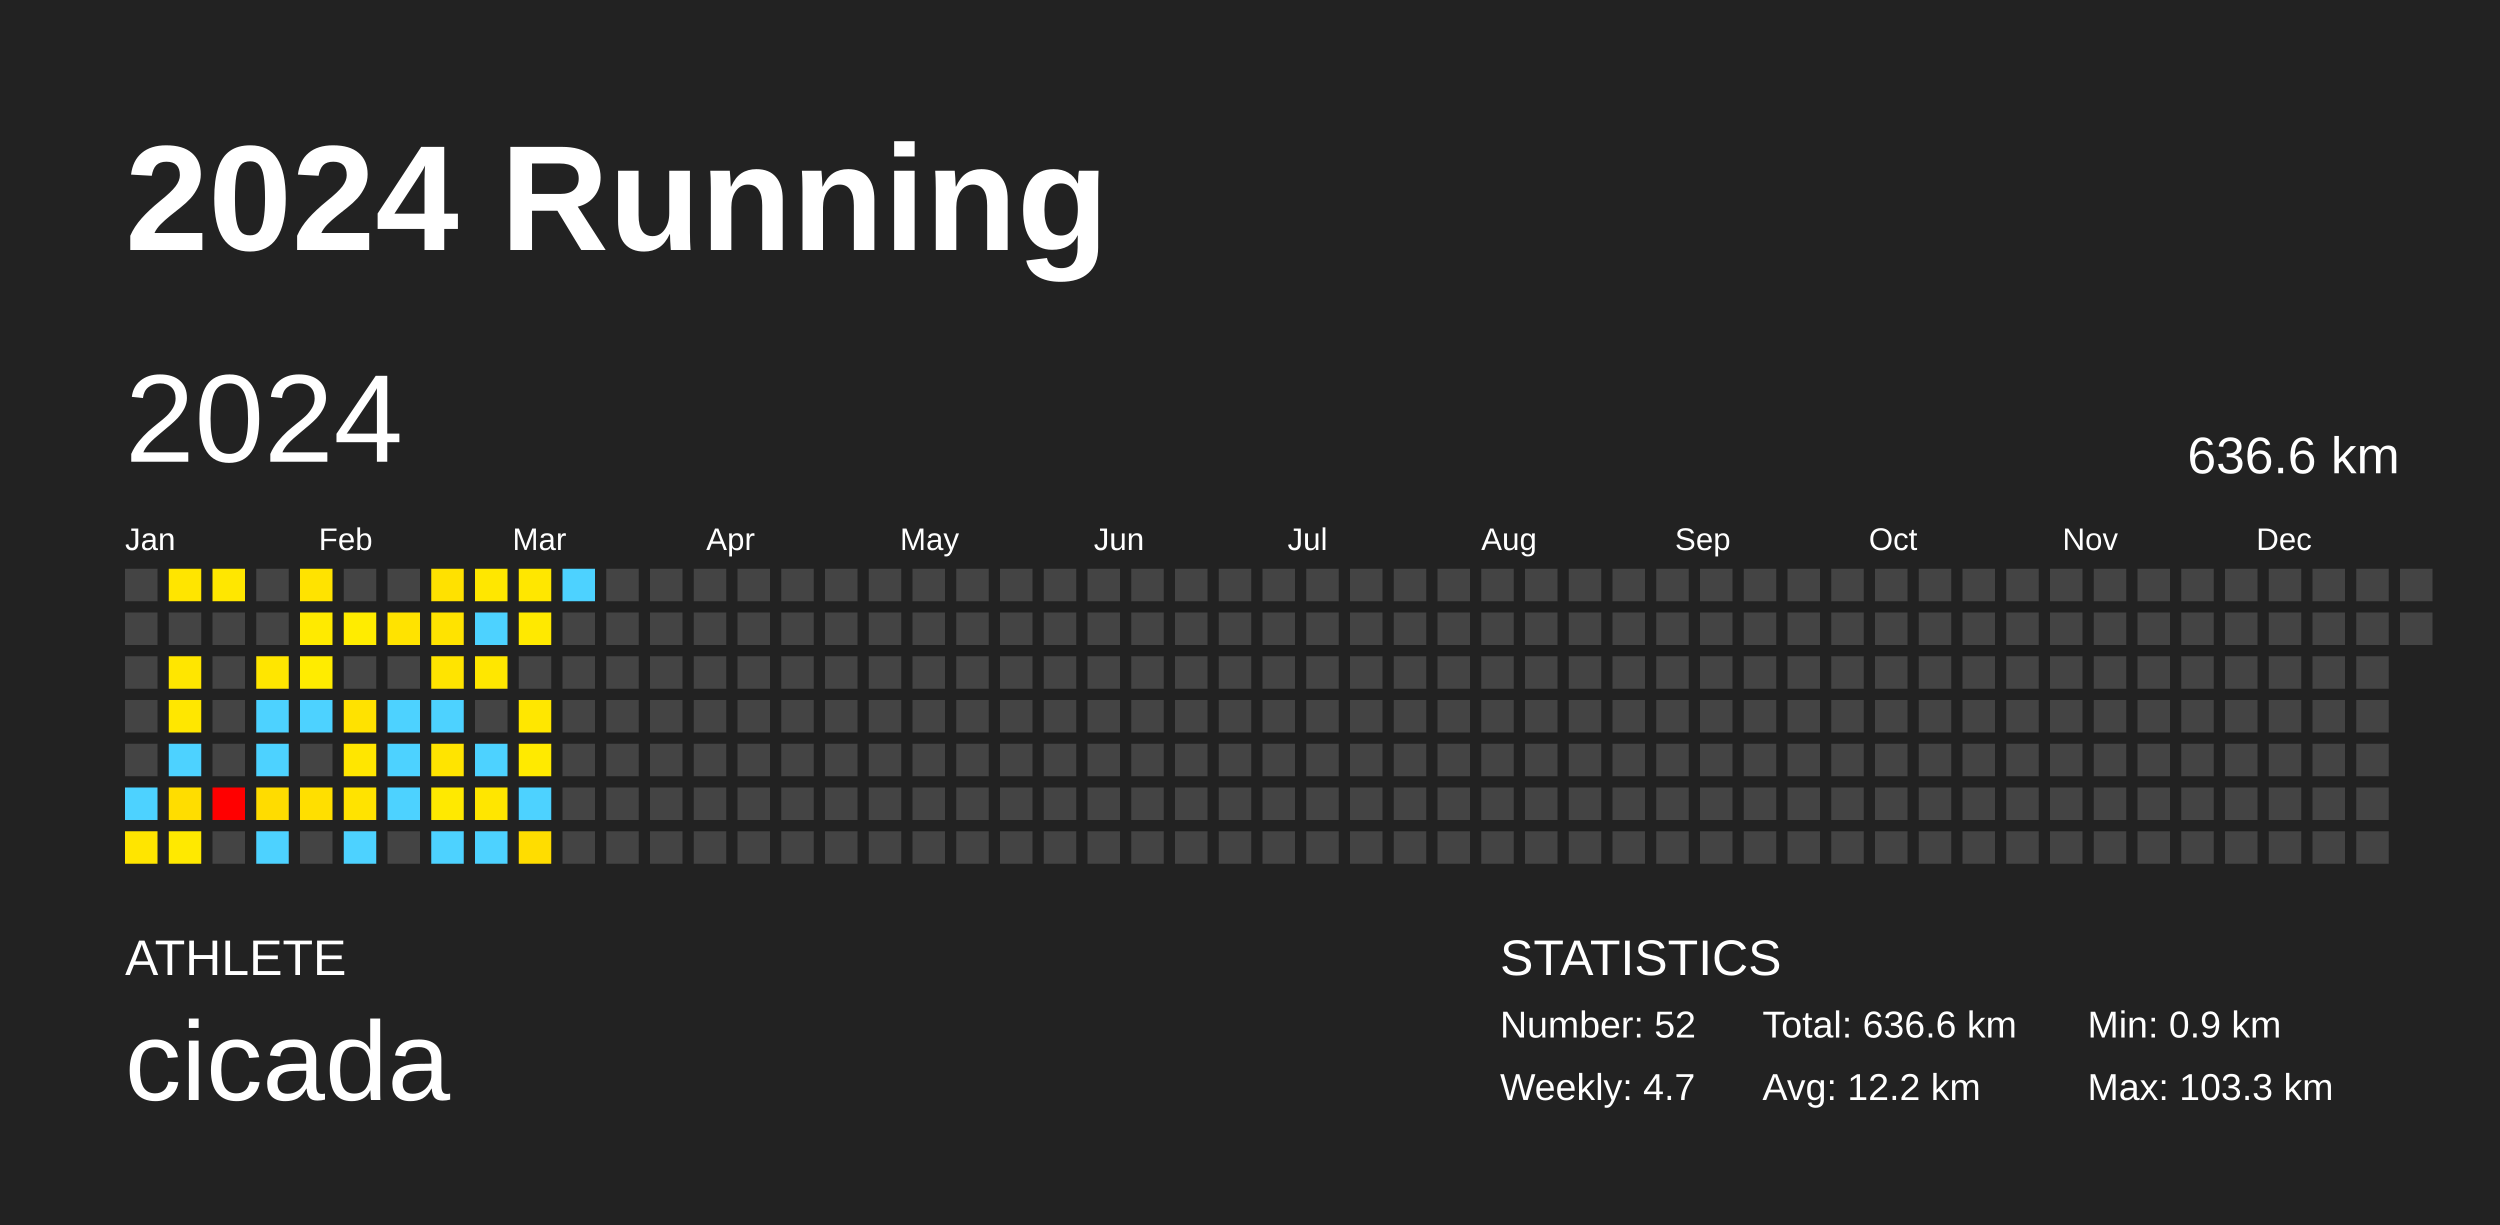
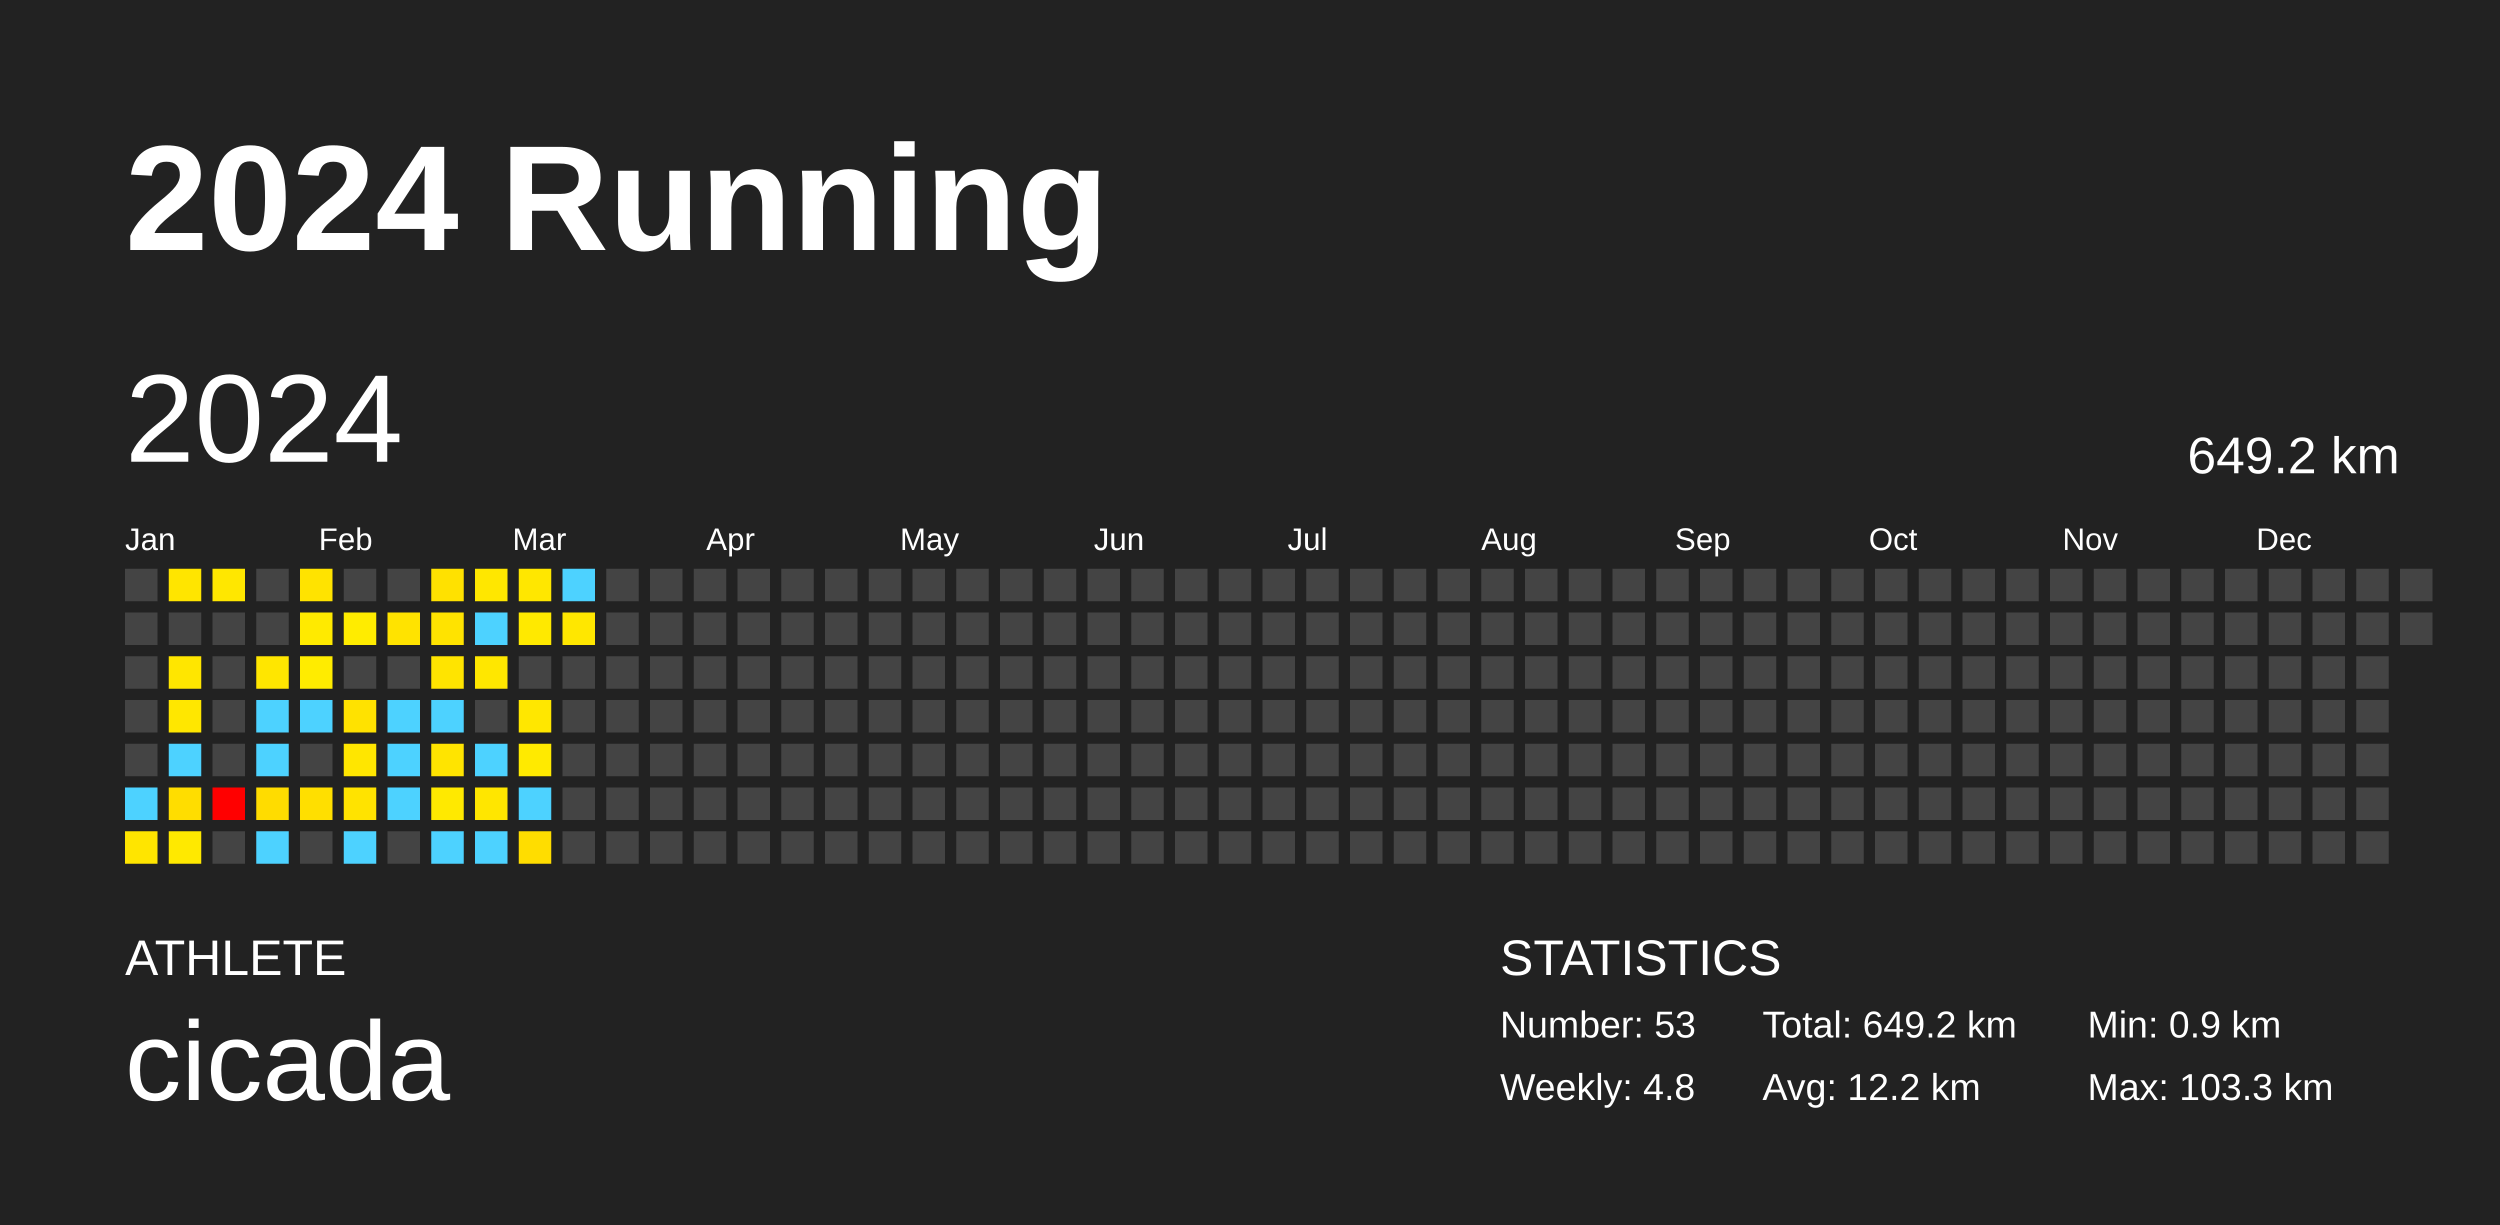
<svg xmlns="http://www.w3.org/2000/svg" baseProfile="full" height="98mm" version="1.1" viewBox="0,0,200,98" width="200mm">
  <defs />
  <rect fill="#222222" height="98" width="200" x="0" y="0" />
  <text fill="#FFFFFF" style="font-size:12px; font-family:Arial; font-weight:bold;" x="10" y="20">2024 Running</text>
  <text fill="#FFFFFF" style="font-size:4px; font-family:Arial" x="10" y="78">ATHLETE</text>
  <text fill="#FFFFFF" style="font-size:9px; font-family:Arial" x="10" y="88">cicada</text>
  <text fill="#FFFFFF" style="font-size:4px; font-family:Arial" x="120" y="78">STATISTICS</text>
-   <text fill="#FFFFFF" style="font-size:3px; font-family:Arial" x="120" y="83">Number: 52</text>
-   <text fill="#FFFFFF" style="font-size:3px; font-family:Arial" x="120" y="88">Weekly: 4.7</text>
-   <text fill="#FFFFFF" style="font-size:3px; font-family:Arial" x="141" y="83">Total: 636.6 km</text>
+   <text fill="#FFFFFF" style="font-size:3px; font-family:Arial" x="120" y="83">Number: 53</text>
+   <text fill="#FFFFFF" style="font-size:3px; font-family:Arial" x="120" y="88">Weekly: 4.8</text>
+   <text fill="#FFFFFF" style="font-size:3px; font-family:Arial" x="141" y="83">Total: 649.2 km</text>
  <text fill="#FFFFFF" style="font-size:3px; font-family:Arial" x="141" y="88">Avg: 12.2 km</text>
  <text fill="#FFFFFF" style="font-size:3px; font-family:Arial" x="167" y="83">Min: 0.9 km</text>
  <text fill="#FFFFFF" style="font-size:3px; font-family:Arial" x="167" y="88">Max: 103.3 km</text>
  <text dominant-baseline="hanging" fill="#FFFFFF" style="font-size:10.0px; font-family:Arial;" x="10" y="30">2024</text>
-   <text dominant-baseline="hanging" fill="#FFFFFF" style="font-size:4.125px; font-family:Arial;" x="175" y="35">636.6 km</text>
+   <text dominant-baseline="hanging" fill="#FFFFFF" style="font-size:4.125px; font-family:Arial;" x="175" y="35">649.2 km</text>
  <text fill="#FFFFFF" style="font-size:2.5px; font-family:Arial" x="10.0" y="44">Jan</text>
  <text fill="#FFFFFF" style="font-size:2.5px; font-family:Arial" x="25.5" y="44">Feb</text>
  <text fill="#FFFFFF" style="font-size:2.5px; font-family:Arial" x="41.0" y="44">Mar</text>
  <text fill="#FFFFFF" style="font-size:2.5px; font-family:Arial" x="56.5" y="44">Apr</text>
  <text fill="#FFFFFF" style="font-size:2.5px; font-family:Arial" x="72.0" y="44">May</text>
  <text fill="#FFFFFF" style="font-size:2.5px; font-family:Arial" x="87.5" y="44">Jun</text>
  <text fill="#FFFFFF" style="font-size:2.5px; font-family:Arial" x="103.0" y="44">Jul</text>
  <text fill="#FFFFFF" style="font-size:2.5px; font-family:Arial" x="118.5" y="44">Aug</text>
  <text fill="#FFFFFF" style="font-size:2.5px; font-family:Arial" x="134.0" y="44">Sep</text>
  <text fill="#FFFFFF" style="font-size:2.5px; font-family:Arial" x="149.5" y="44">Oct</text>
  <text fill="#FFFFFF" style="font-size:2.5px; font-family:Arial" x="165.0" y="44">Nov</text>
  <text fill="#FFFFFF" style="font-size:2.5px; font-family:Arial" x="180.5" y="44">Dec</text>
  <rect fill="#444444" height="2.6" width="2.6" x="10.0" y="45.5" />
  <rect fill="#444444" height="2.6" width="2.6" x="10.0" y="49.0" />
  <rect fill="#444444" height="2.6" width="2.6" x="10.0" y="52.5" />
  <rect fill="#444444" height="2.6" width="2.6" x="10.0" y="56.0" />
  <rect fill="#444444" height="2.6" width="2.6" x="10.0" y="59.5" />
  <rect fill="#4dd2ff" height="2.6" width="2.6" x="10.0" y="63.0" />
  <rect fill="#ffe500" height="2.6" width="2.6" x="10.0" y="66.5" />
  <rect fill="#ffe500" height="2.6" width="2.6" x="13.5" y="45.5" />
  <rect fill="#444444" height="2.6" width="2.6" x="13.5" y="49.0" />
  <rect fill="#ffe600" height="2.6" width="2.6" x="13.5" y="52.5" />
  <rect fill="#ffe700" height="2.6" width="2.6" x="13.5" y="56.0" />
  <rect fill="#4dd2ff" height="2.6" width="2.6" x="13.5" y="59.5" />
  <rect fill="#ffdd00" height="2.6" width="2.6" x="13.5" y="63.0" />
  <rect fill="#ffe900" height="2.6" width="2.6" x="13.5" y="66.5" />
  <rect fill="#ffe700" height="2.6" width="2.6" x="17.0" y="45.5" />
  <rect fill="#444444" height="2.6" width="2.6" x="17.0" y="49.0" />
  <rect fill="#444444" height="2.6" width="2.6" x="17.0" y="52.5" />
  <rect fill="#444444" height="2.6" width="2.6" x="17.0" y="56.0" />
  <rect fill="#444444" height="2.6" width="2.6" x="17.0" y="59.5" />
  <rect fill="red" height="2.6" width="2.6" x="17.0" y="63.0" />
  <rect fill="#444444" height="2.6" width="2.6" x="17.0" y="66.5" />
  <rect fill="#444444" height="2.6" width="2.6" x="20.5" y="45.5" />
  <rect fill="#444444" height="2.6" width="2.6" x="20.5" y="49.0" />
  <rect fill="#ffe600" height="2.6" width="2.6" x="20.5" y="52.5" />
  <rect fill="#4dd2ff" height="2.6" width="2.6" x="20.5" y="56.0" />
  <rect fill="#4dd2ff" height="2.6" width="2.6" x="20.5" y="59.5" />
  <rect fill="#ffdc00" height="2.6" width="2.6" x="20.5" y="63.0" />
  <rect fill="#4dd2ff" height="2.6" width="2.6" x="20.5" y="66.5" />
  <rect fill="#ffe300" height="2.6" width="2.6" x="24.0" y="45.5" />
  <rect fill="#ffea00" height="2.6" width="2.6" x="24.0" y="49.0" />
  <rect fill="#ffec00" height="2.6" width="2.6" x="24.0" y="52.5" />
  <rect fill="#4dd2ff" height="2.6" width="2.6" x="24.0" y="56.0" />
  <rect fill="#444444" height="2.6" width="2.6" x="24.0" y="59.5" />
  <rect fill="#ffdf00" height="2.6" width="2.6" x="24.0" y="63.0" />
  <rect fill="#444444" height="2.6" width="2.6" x="24.0" y="66.5" />
  <rect fill="#444444" height="2.6" width="2.6" x="27.5" y="45.5" />
  <rect fill="#ffec00" height="2.6" width="2.6" x="27.5" y="49.0" />
  <rect fill="#444444" height="2.6" width="2.6" x="27.5" y="52.5" />
  <rect fill="#ffe200" height="2.6" width="2.6" x="27.5" y="56.0" />
  <rect fill="#ffe600" height="2.6" width="2.6" x="27.5" y="59.5" />
  <rect fill="#ffe300" height="2.6" width="2.6" x="27.5" y="63.0" />
  <rect fill="#4dd2ff" height="2.6" width="2.6" x="27.5" y="66.5" />
  <rect fill="#444444" height="2.6" width="2.6" x="31.0" y="45.5" />
  <rect fill="#ffe300" height="2.6" width="2.6" x="31.0" y="49.0" />
  <rect fill="#444444" height="2.6" width="2.6" x="31.0" y="52.5" />
  <rect fill="#4dd2ff" height="2.6" width="2.6" x="31.0" y="56.0" />
  <rect fill="#4dd2ff" height="2.6" width="2.6" x="31.0" y="59.5" />
  <rect fill="#4dd2ff" height="2.6" width="2.6" x="31.0" y="63.0" />
  <rect fill="#444444" height="2.6" width="2.6" x="31.0" y="66.5" />
  <rect fill="#ffe100" height="2.6" width="2.6" x="34.5" y="45.5" />
  <rect fill="#ffe300" height="2.6" width="2.6" x="34.5" y="49.0" />
  <rect fill="#ffe400" height="2.6" width="2.6" x="34.5" y="52.5" />
  <rect fill="#4dd2ff" height="2.6" width="2.6" x="34.5" y="56.0" />
  <rect fill="#ffe400" height="2.6" width="2.6" x="34.5" y="59.5" />
  <rect fill="#ffe900" height="2.6" width="2.6" x="34.5" y="63.0" />
  <rect fill="#4dd2ff" height="2.6" width="2.6" x="34.5" y="66.5" />
  <rect fill="#ffe700" height="2.6" width="2.6" x="38.0" y="45.5" />
  <rect fill="#4dd2ff" height="2.6" width="2.6" x="38.0" y="49.0" />
  <rect fill="#ffe700" height="2.6" width="2.6" x="38.0" y="52.5" />
  <rect fill="#444444" height="2.6" width="2.6" x="38.0" y="56.0" />
  <rect fill="#4dd2ff" height="2.6" width="2.6" x="38.0" y="59.5" />
  <rect fill="#ffe600" height="2.6" width="2.6" x="38.0" y="63.0" />
  <rect fill="#4dd2ff" height="2.6" width="2.6" x="38.0" y="66.5" />
  <rect fill="#ffe700" height="2.6" width="2.6" x="41.5" y="45.5" />
  <rect fill="#ffe900" height="2.6" width="2.6" x="41.5" y="49.0" />
  <rect fill="#444444" height="2.6" width="2.6" x="41.5" y="52.5" />
  <rect fill="#ffe700" height="2.6" width="2.6" x="41.5" y="56.0" />
  <rect fill="#ffea00" height="2.6" width="2.6" x="41.5" y="59.5" />
  <rect fill="#4dd2ff" height="2.6" width="2.6" x="41.5" y="63.0" />
  <rect fill="#ffdd00" height="2.6" width="2.6" x="41.5" y="66.5" />
  <rect fill="#4dd2ff" height="2.6" width="2.6" x="45.0" y="45.5" />
-   <rect fill="#444444" height="2.6" width="2.6" x="45.0" y="49.0" />
+   <rect fill="#ffe700" height="2.6" width="2.6" x="45.0" y="49.0" />
  <rect fill="#444444" height="2.6" width="2.6" x="45.0" y="52.5" />
  <rect fill="#444444" height="2.6" width="2.6" x="45.0" y="56.0" />
  <rect fill="#444444" height="2.6" width="2.6" x="45.0" y="59.5" />
  <rect fill="#444444" height="2.6" width="2.6" x="45.0" y="63.0" />
  <rect fill="#444444" height="2.6" width="2.6" x="45.0" y="66.5" />
  <rect fill="#444444" height="2.6" width="2.6" x="48.5" y="45.5" />
  <rect fill="#444444" height="2.6" width="2.6" x="48.5" y="49.0" />
  <rect fill="#444444" height="2.6" width="2.6" x="48.5" y="52.5" />
  <rect fill="#444444" height="2.6" width="2.6" x="48.5" y="56.0" />
  <rect fill="#444444" height="2.6" width="2.6" x="48.5" y="59.5" />
  <rect fill="#444444" height="2.6" width="2.6" x="48.5" y="63.0" />
  <rect fill="#444444" height="2.6" width="2.6" x="48.5" y="66.5" />
  <rect fill="#444444" height="2.6" width="2.6" x="52.0" y="45.5" />
  <rect fill="#444444" height="2.6" width="2.6" x="52.0" y="49.0" />
  <rect fill="#444444" height="2.6" width="2.6" x="52.0" y="52.5" />
  <rect fill="#444444" height="2.6" width="2.6" x="52.0" y="56.0" />
  <rect fill="#444444" height="2.6" width="2.6" x="52.0" y="59.5" />
  <rect fill="#444444" height="2.6" width="2.6" x="52.0" y="63.0" />
  <rect fill="#444444" height="2.6" width="2.6" x="52.0" y="66.5" />
  <rect fill="#444444" height="2.6" width="2.6" x="55.5" y="45.5" />
  <rect fill="#444444" height="2.6" width="2.6" x="55.5" y="49.0" />
  <rect fill="#444444" height="2.6" width="2.6" x="55.5" y="52.5" />
  <rect fill="#444444" height="2.6" width="2.6" x="55.5" y="56.0" />
  <rect fill="#444444" height="2.6" width="2.6" x="55.5" y="59.5" />
  <rect fill="#444444" height="2.6" width="2.6" x="55.5" y="63.0" />
  <rect fill="#444444" height="2.6" width="2.6" x="55.5" y="66.5" />
  <rect fill="#444444" height="2.6" width="2.6" x="59.0" y="45.5" />
  <rect fill="#444444" height="2.6" width="2.6" x="59.0" y="49.0" />
  <rect fill="#444444" height="2.6" width="2.6" x="59.0" y="52.5" />
  <rect fill="#444444" height="2.6" width="2.6" x="59.0" y="56.0" />
  <rect fill="#444444" height="2.6" width="2.6" x="59.0" y="59.5" />
  <rect fill="#444444" height="2.6" width="2.6" x="59.0" y="63.0" />
  <rect fill="#444444" height="2.6" width="2.6" x="59.0" y="66.5" />
  <rect fill="#444444" height="2.6" width="2.6" x="62.5" y="45.5" />
  <rect fill="#444444" height="2.6" width="2.6" x="62.5" y="49.0" />
  <rect fill="#444444" height="2.6" width="2.6" x="62.5" y="52.5" />
  <rect fill="#444444" height="2.6" width="2.6" x="62.5" y="56.0" />
  <rect fill="#444444" height="2.6" width="2.6" x="62.5" y="59.5" />
  <rect fill="#444444" height="2.6" width="2.6" x="62.5" y="63.0" />
  <rect fill="#444444" height="2.6" width="2.6" x="62.5" y="66.5" />
  <rect fill="#444444" height="2.6" width="2.6" x="66.0" y="45.5" />
  <rect fill="#444444" height="2.6" width="2.6" x="66.0" y="49.0" />
  <rect fill="#444444" height="2.6" width="2.6" x="66.0" y="52.5" />
  <rect fill="#444444" height="2.6" width="2.6" x="66.0" y="56.0" />
  <rect fill="#444444" height="2.6" width="2.6" x="66.0" y="59.5" />
  <rect fill="#444444" height="2.6" width="2.6" x="66.0" y="63.0" />
  <rect fill="#444444" height="2.6" width="2.6" x="66.0" y="66.5" />
  <rect fill="#444444" height="2.6" width="2.6" x="69.5" y="45.5" />
  <rect fill="#444444" height="2.6" width="2.6" x="69.5" y="49.0" />
  <rect fill="#444444" height="2.6" width="2.6" x="69.5" y="52.5" />
  <rect fill="#444444" height="2.6" width="2.6" x="69.5" y="56.0" />
  <rect fill="#444444" height="2.6" width="2.6" x="69.5" y="59.5" />
  <rect fill="#444444" height="2.6" width="2.6" x="69.5" y="63.0" />
  <rect fill="#444444" height="2.6" width="2.6" x="69.5" y="66.5" />
  <rect fill="#444444" height="2.6" width="2.6" x="73.0" y="45.5" />
  <rect fill="#444444" height="2.6" width="2.6" x="73.0" y="49.0" />
  <rect fill="#444444" height="2.6" width="2.6" x="73.0" y="52.5" />
  <rect fill="#444444" height="2.6" width="2.6" x="73.0" y="56.0" />
  <rect fill="#444444" height="2.6" width="2.6" x="73.0" y="59.5" />
  <rect fill="#444444" height="2.6" width="2.6" x="73.0" y="63.0" />
  <rect fill="#444444" height="2.6" width="2.6" x="73.0" y="66.5" />
  <rect fill="#444444" height="2.6" width="2.6" x="76.5" y="45.5" />
  <rect fill="#444444" height="2.6" width="2.6" x="76.5" y="49.0" />
  <rect fill="#444444" height="2.6" width="2.6" x="76.5" y="52.5" />
  <rect fill="#444444" height="2.6" width="2.6" x="76.5" y="56.0" />
  <rect fill="#444444" height="2.6" width="2.6" x="76.5" y="59.5" />
  <rect fill="#444444" height="2.6" width="2.6" x="76.5" y="63.0" />
  <rect fill="#444444" height="2.6" width="2.6" x="76.5" y="66.5" />
  <rect fill="#444444" height="2.6" width="2.6" x="80.0" y="45.5" />
  <rect fill="#444444" height="2.6" width="2.6" x="80.0" y="49.0" />
  <rect fill="#444444" height="2.6" width="2.6" x="80.0" y="52.5" />
  <rect fill="#444444" height="2.6" width="2.6" x="80.0" y="56.0" />
  <rect fill="#444444" height="2.6" width="2.6" x="80.0" y="59.5" />
  <rect fill="#444444" height="2.6" width="2.6" x="80.0" y="63.0" />
  <rect fill="#444444" height="2.6" width="2.6" x="80.0" y="66.5" />
  <rect fill="#444444" height="2.6" width="2.6" x="83.5" y="45.5" />
  <rect fill="#444444" height="2.6" width="2.6" x="83.5" y="49.0" />
  <rect fill="#444444" height="2.6" width="2.6" x="83.5" y="52.5" />
  <rect fill="#444444" height="2.6" width="2.6" x="83.5" y="56.0" />
  <rect fill="#444444" height="2.6" width="2.6" x="83.5" y="59.5" />
  <rect fill="#444444" height="2.6" width="2.6" x="83.5" y="63.0" />
  <rect fill="#444444" height="2.6" width="2.6" x="83.5" y="66.5" />
  <rect fill="#444444" height="2.6" width="2.6" x="87.0" y="45.5" />
  <rect fill="#444444" height="2.6" width="2.6" x="87.0" y="49.0" />
  <rect fill="#444444" height="2.6" width="2.6" x="87.0" y="52.5" />
  <rect fill="#444444" height="2.6" width="2.6" x="87.0" y="56.0" />
  <rect fill="#444444" height="2.6" width="2.6" x="87.0" y="59.5" />
  <rect fill="#444444" height="2.6" width="2.6" x="87.0" y="63.0" />
  <rect fill="#444444" height="2.6" width="2.6" x="87.0" y="66.5" />
  <rect fill="#444444" height="2.6" width="2.6" x="90.5" y="45.5" />
  <rect fill="#444444" height="2.6" width="2.6" x="90.5" y="49.0" />
  <rect fill="#444444" height="2.6" width="2.6" x="90.5" y="52.5" />
  <rect fill="#444444" height="2.6" width="2.6" x="90.5" y="56.0" />
  <rect fill="#444444" height="2.6" width="2.6" x="90.5" y="59.5" />
  <rect fill="#444444" height="2.6" width="2.6" x="90.5" y="63.0" />
  <rect fill="#444444" height="2.6" width="2.6" x="90.5" y="66.5" />
  <rect fill="#444444" height="2.6" width="2.6" x="94.0" y="45.5" />
  <rect fill="#444444" height="2.6" width="2.6" x="94.0" y="49.0" />
  <rect fill="#444444" height="2.6" width="2.6" x="94.0" y="52.5" />
  <rect fill="#444444" height="2.6" width="2.6" x="94.0" y="56.0" />
  <rect fill="#444444" height="2.6" width="2.6" x="94.0" y="59.5" />
  <rect fill="#444444" height="2.6" width="2.6" x="94.0" y="63.0" />
  <rect fill="#444444" height="2.6" width="2.6" x="94.0" y="66.5" />
  <rect fill="#444444" height="2.6" width="2.6" x="97.5" y="45.5" />
  <rect fill="#444444" height="2.6" width="2.6" x="97.5" y="49.0" />
  <rect fill="#444444" height="2.6" width="2.6" x="97.5" y="52.5" />
  <rect fill="#444444" height="2.6" width="2.6" x="97.5" y="56.0" />
  <rect fill="#444444" height="2.6" width="2.6" x="97.5" y="59.5" />
  <rect fill="#444444" height="2.6" width="2.6" x="97.5" y="63.0" />
  <rect fill="#444444" height="2.6" width="2.6" x="97.5" y="66.5" />
  <rect fill="#444444" height="2.6" width="2.6" x="101.0" y="45.5" />
  <rect fill="#444444" height="2.6" width="2.6" x="101.0" y="49.0" />
  <rect fill="#444444" height="2.6" width="2.6" x="101.0" y="52.5" />
  <rect fill="#444444" height="2.6" width="2.6" x="101.0" y="56.0" />
  <rect fill="#444444" height="2.6" width="2.6" x="101.0" y="59.5" />
  <rect fill="#444444" height="2.6" width="2.6" x="101.0" y="63.0" />
  <rect fill="#444444" height="2.6" width="2.6" x="101.0" y="66.5" />
  <rect fill="#444444" height="2.6" width="2.6" x="104.5" y="45.5" />
  <rect fill="#444444" height="2.6" width="2.6" x="104.5" y="49.0" />
  <rect fill="#444444" height="2.6" width="2.6" x="104.5" y="52.5" />
  <rect fill="#444444" height="2.6" width="2.6" x="104.5" y="56.0" />
  <rect fill="#444444" height="2.6" width="2.6" x="104.5" y="59.5" />
  <rect fill="#444444" height="2.6" width="2.6" x="104.5" y="63.0" />
  <rect fill="#444444" height="2.6" width="2.6" x="104.5" y="66.5" />
  <rect fill="#444444" height="2.6" width="2.6" x="108.0" y="45.5" />
  <rect fill="#444444" height="2.6" width="2.6" x="108.0" y="49.0" />
  <rect fill="#444444" height="2.6" width="2.6" x="108.0" y="52.5" />
  <rect fill="#444444" height="2.6" width="2.6" x="108.0" y="56.0" />
  <rect fill="#444444" height="2.6" width="2.6" x="108.0" y="59.5" />
  <rect fill="#444444" height="2.6" width="2.6" x="108.0" y="63.0" />
  <rect fill="#444444" height="2.6" width="2.6" x="108.0" y="66.5" />
  <rect fill="#444444" height="2.6" width="2.6" x="111.5" y="45.5" />
  <rect fill="#444444" height="2.6" width="2.6" x="111.5" y="49.0" />
  <rect fill="#444444" height="2.6" width="2.6" x="111.5" y="52.5" />
  <rect fill="#444444" height="2.6" width="2.6" x="111.5" y="56.0" />
  <rect fill="#444444" height="2.6" width="2.6" x="111.5" y="59.5" />
  <rect fill="#444444" height="2.6" width="2.6" x="111.5" y="63.0" />
  <rect fill="#444444" height="2.6" width="2.6" x="111.5" y="66.5" />
  <rect fill="#444444" height="2.6" width="2.6" x="115.0" y="45.5" />
  <rect fill="#444444" height="2.6" width="2.6" x="115.0" y="49.0" />
  <rect fill="#444444" height="2.6" width="2.6" x="115.0" y="52.5" />
  <rect fill="#444444" height="2.6" width="2.6" x="115.0" y="56.0" />
  <rect fill="#444444" height="2.6" width="2.6" x="115.0" y="59.5" />
  <rect fill="#444444" height="2.6" width="2.6" x="115.0" y="63.0" />
  <rect fill="#444444" height="2.6" width="2.6" x="115.0" y="66.5" />
  <rect fill="#444444" height="2.6" width="2.6" x="118.5" y="45.5" />
  <rect fill="#444444" height="2.6" width="2.6" x="118.5" y="49.0" />
  <rect fill="#444444" height="2.6" width="2.6" x="118.5" y="52.5" />
  <rect fill="#444444" height="2.6" width="2.6" x="118.5" y="56.0" />
  <rect fill="#444444" height="2.6" width="2.6" x="118.5" y="59.5" />
  <rect fill="#444444" height="2.6" width="2.6" x="118.5" y="63.0" />
  <rect fill="#444444" height="2.6" width="2.6" x="118.5" y="66.5" />
  <rect fill="#444444" height="2.6" width="2.6" x="122.0" y="45.5" />
  <rect fill="#444444" height="2.6" width="2.6" x="122.0" y="49.0" />
  <rect fill="#444444" height="2.6" width="2.6" x="122.0" y="52.5" />
  <rect fill="#444444" height="2.6" width="2.6" x="122.0" y="56.0" />
  <rect fill="#444444" height="2.6" width="2.6" x="122.0" y="59.5" />
  <rect fill="#444444" height="2.6" width="2.6" x="122.0" y="63.0" />
  <rect fill="#444444" height="2.6" width="2.6" x="122.0" y="66.5" />
  <rect fill="#444444" height="2.6" width="2.6" x="125.5" y="45.5" />
  <rect fill="#444444" height="2.6" width="2.6" x="125.5" y="49.0" />
  <rect fill="#444444" height="2.6" width="2.6" x="125.5" y="52.5" />
  <rect fill="#444444" height="2.6" width="2.6" x="125.5" y="56.0" />
  <rect fill="#444444" height="2.6" width="2.6" x="125.5" y="59.5" />
  <rect fill="#444444" height="2.6" width="2.6" x="125.5" y="63.0" />
  <rect fill="#444444" height="2.6" width="2.6" x="125.5" y="66.5" />
  <rect fill="#444444" height="2.6" width="2.6" x="129.0" y="45.5" />
  <rect fill="#444444" height="2.6" width="2.6" x="129.0" y="49.0" />
  <rect fill="#444444" height="2.6" width="2.6" x="129.0" y="52.5" />
  <rect fill="#444444" height="2.6" width="2.6" x="129.0" y="56.0" />
  <rect fill="#444444" height="2.6" width="2.6" x="129.0" y="59.5" />
  <rect fill="#444444" height="2.6" width="2.6" x="129.0" y="63.0" />
  <rect fill="#444444" height="2.6" width="2.6" x="129.0" y="66.5" />
  <rect fill="#444444" height="2.6" width="2.6" x="132.5" y="45.5" />
  <rect fill="#444444" height="2.6" width="2.6" x="132.5" y="49.0" />
  <rect fill="#444444" height="2.6" width="2.6" x="132.5" y="52.5" />
  <rect fill="#444444" height="2.6" width="2.6" x="132.5" y="56.0" />
  <rect fill="#444444" height="2.6" width="2.6" x="132.5" y="59.5" />
  <rect fill="#444444" height="2.6" width="2.6" x="132.5" y="63.0" />
  <rect fill="#444444" height="2.6" width="2.6" x="132.5" y="66.5" />
  <rect fill="#444444" height="2.6" width="2.6" x="136.0" y="45.5" />
  <rect fill="#444444" height="2.6" width="2.6" x="136.0" y="49.0" />
  <rect fill="#444444" height="2.6" width="2.6" x="136.0" y="52.5" />
  <rect fill="#444444" height="2.6" width="2.6" x="136.0" y="56.0" />
  <rect fill="#444444" height="2.6" width="2.6" x="136.0" y="59.5" />
  <rect fill="#444444" height="2.6" width="2.6" x="136.0" y="63.0" />
  <rect fill="#444444" height="2.6" width="2.6" x="136.0" y="66.5" />
  <rect fill="#444444" height="2.6" width="2.6" x="139.5" y="45.5" />
  <rect fill="#444444" height="2.6" width="2.6" x="139.5" y="49.0" />
  <rect fill="#444444" height="2.6" width="2.6" x="139.5" y="52.5" />
  <rect fill="#444444" height="2.6" width="2.6" x="139.5" y="56.0" />
  <rect fill="#444444" height="2.6" width="2.6" x="139.5" y="59.5" />
  <rect fill="#444444" height="2.6" width="2.6" x="139.5" y="63.0" />
  <rect fill="#444444" height="2.6" width="2.6" x="139.5" y="66.5" />
  <rect fill="#444444" height="2.6" width="2.6" x="143.0" y="45.5" />
  <rect fill="#444444" height="2.6" width="2.6" x="143.0" y="49.0" />
  <rect fill="#444444" height="2.6" width="2.6" x="143.0" y="52.5" />
  <rect fill="#444444" height="2.6" width="2.6" x="143.0" y="56.0" />
  <rect fill="#444444" height="2.6" width="2.6" x="143.0" y="59.5" />
  <rect fill="#444444" height="2.6" width="2.6" x="143.0" y="63.0" />
  <rect fill="#444444" height="2.6" width="2.6" x="143.0" y="66.5" />
  <rect fill="#444444" height="2.6" width="2.6" x="146.5" y="45.5" />
  <rect fill="#444444" height="2.6" width="2.6" x="146.5" y="49.0" />
  <rect fill="#444444" height="2.6" width="2.6" x="146.5" y="52.5" />
  <rect fill="#444444" height="2.6" width="2.6" x="146.5" y="56.0" />
  <rect fill="#444444" height="2.6" width="2.6" x="146.5" y="59.5" />
  <rect fill="#444444" height="2.6" width="2.6" x="146.5" y="63.0" />
  <rect fill="#444444" height="2.6" width="2.6" x="146.5" y="66.5" />
  <rect fill="#444444" height="2.6" width="2.6" x="150.0" y="45.5" />
  <rect fill="#444444" height="2.6" width="2.6" x="150.0" y="49.0" />
  <rect fill="#444444" height="2.6" width="2.6" x="150.0" y="52.5" />
  <rect fill="#444444" height="2.6" width="2.6" x="150.0" y="56.0" />
  <rect fill="#444444" height="2.6" width="2.6" x="150.0" y="59.5" />
  <rect fill="#444444" height="2.6" width="2.6" x="150.0" y="63.0" />
  <rect fill="#444444" height="2.6" width="2.6" x="150.0" y="66.5" />
  <rect fill="#444444" height="2.6" width="2.6" x="153.5" y="45.5" />
  <rect fill="#444444" height="2.6" width="2.6" x="153.5" y="49.0" />
  <rect fill="#444444" height="2.6" width="2.6" x="153.5" y="52.5" />
  <rect fill="#444444" height="2.6" width="2.6" x="153.5" y="56.0" />
  <rect fill="#444444" height="2.6" width="2.6" x="153.5" y="59.5" />
  <rect fill="#444444" height="2.6" width="2.6" x="153.5" y="63.0" />
  <rect fill="#444444" height="2.6" width="2.6" x="153.5" y="66.5" />
  <rect fill="#444444" height="2.6" width="2.6" x="157.0" y="45.5" />
  <rect fill="#444444" height="2.6" width="2.6" x="157.0" y="49.0" />
  <rect fill="#444444" height="2.6" width="2.6" x="157.0" y="52.5" />
  <rect fill="#444444" height="2.6" width="2.6" x="157.0" y="56.0" />
  <rect fill="#444444" height="2.6" width="2.6" x="157.0" y="59.5" />
  <rect fill="#444444" height="2.6" width="2.6" x="157.0" y="63.0" />
  <rect fill="#444444" height="2.6" width="2.6" x="157.0" y="66.5" />
  <rect fill="#444444" height="2.6" width="2.6" x="160.5" y="45.5" />
  <rect fill="#444444" height="2.6" width="2.6" x="160.5" y="49.0" />
  <rect fill="#444444" height="2.6" width="2.6" x="160.5" y="52.5" />
  <rect fill="#444444" height="2.6" width="2.6" x="160.5" y="56.0" />
  <rect fill="#444444" height="2.6" width="2.6" x="160.5" y="59.5" />
  <rect fill="#444444" height="2.6" width="2.6" x="160.5" y="63.0" />
  <rect fill="#444444" height="2.6" width="2.6" x="160.5" y="66.5" />
  <rect fill="#444444" height="2.6" width="2.6" x="164.0" y="45.5" />
  <rect fill="#444444" height="2.6" width="2.6" x="164.0" y="49.0" />
  <rect fill="#444444" height="2.6" width="2.6" x="164.0" y="52.5" />
  <rect fill="#444444" height="2.6" width="2.6" x="164.0" y="56.0" />
  <rect fill="#444444" height="2.6" width="2.6" x="164.0" y="59.5" />
  <rect fill="#444444" height="2.6" width="2.6" x="164.0" y="63.0" />
  <rect fill="#444444" height="2.6" width="2.6" x="164.0" y="66.5" />
  <rect fill="#444444" height="2.6" width="2.6" x="167.5" y="45.5" />
  <rect fill="#444444" height="2.6" width="2.6" x="167.5" y="49.0" />
  <rect fill="#444444" height="2.6" width="2.6" x="167.5" y="52.5" />
  <rect fill="#444444" height="2.6" width="2.6" x="167.5" y="56.0" />
  <rect fill="#444444" height="2.6" width="2.6" x="167.5" y="59.5" />
  <rect fill="#444444" height="2.6" width="2.6" x="167.5" y="63.0" />
  <rect fill="#444444" height="2.6" width="2.6" x="167.5" y="66.5" />
  <rect fill="#444444" height="2.6" width="2.6" x="171.0" y="45.5" />
  <rect fill="#444444" height="2.6" width="2.6" x="171.0" y="49.0" />
  <rect fill="#444444" height="2.6" width="2.6" x="171.0" y="52.5" />
  <rect fill="#444444" height="2.6" width="2.6" x="171.0" y="56.0" />
  <rect fill="#444444" height="2.6" width="2.6" x="171.0" y="59.5" />
  <rect fill="#444444" height="2.6" width="2.6" x="171.0" y="63.0" />
  <rect fill="#444444" height="2.6" width="2.6" x="171.0" y="66.5" />
  <rect fill="#444444" height="2.6" width="2.6" x="174.5" y="45.5" />
  <rect fill="#444444" height="2.6" width="2.6" x="174.5" y="49.0" />
  <rect fill="#444444" height="2.6" width="2.6" x="174.5" y="52.5" />
  <rect fill="#444444" height="2.6" width="2.6" x="174.5" y="56.0" />
  <rect fill="#444444" height="2.6" width="2.6" x="174.5" y="59.5" />
  <rect fill="#444444" height="2.6" width="2.6" x="174.5" y="63.0" />
  <rect fill="#444444" height="2.6" width="2.6" x="174.5" y="66.5" />
  <rect fill="#444444" height="2.6" width="2.6" x="178.0" y="45.5" />
  <rect fill="#444444" height="2.6" width="2.6" x="178.0" y="49.0" />
  <rect fill="#444444" height="2.6" width="2.6" x="178.0" y="52.5" />
  <rect fill="#444444" height="2.6" width="2.6" x="178.0" y="56.0" />
  <rect fill="#444444" height="2.6" width="2.6" x="178.0" y="59.5" />
  <rect fill="#444444" height="2.6" width="2.6" x="178.0" y="63.0" />
  <rect fill="#444444" height="2.6" width="2.6" x="178.0" y="66.5" />
  <rect fill="#444444" height="2.6" width="2.6" x="181.5" y="45.5" />
  <rect fill="#444444" height="2.6" width="2.6" x="181.5" y="49.0" />
  <rect fill="#444444" height="2.6" width="2.6" x="181.5" y="52.5" />
  <rect fill="#444444" height="2.6" width="2.6" x="181.5" y="56.0" />
  <rect fill="#444444" height="2.6" width="2.6" x="181.5" y="59.5" />
  <rect fill="#444444" height="2.6" width="2.6" x="181.5" y="63.0" />
  <rect fill="#444444" height="2.6" width="2.6" x="181.5" y="66.5" />
  <rect fill="#444444" height="2.6" width="2.6" x="185.0" y="45.5" />
  <rect fill="#444444" height="2.6" width="2.6" x="185.0" y="49.0" />
  <rect fill="#444444" height="2.6" width="2.6" x="185.0" y="52.5" />
  <rect fill="#444444" height="2.6" width="2.6" x="185.0" y="56.0" />
  <rect fill="#444444" height="2.6" width="2.6" x="185.0" y="59.5" />
  <rect fill="#444444" height="2.6" width="2.6" x="185.0" y="63.0" />
  <rect fill="#444444" height="2.6" width="2.6" x="185.0" y="66.5" />
  <rect fill="#444444" height="2.6" width="2.6" x="188.5" y="45.5" />
  <rect fill="#444444" height="2.6" width="2.6" x="188.5" y="49.0" />
  <rect fill="#444444" height="2.6" width="2.6" x="188.5" y="52.5" />
  <rect fill="#444444" height="2.6" width="2.6" x="188.5" y="56.0" />
  <rect fill="#444444" height="2.6" width="2.6" x="188.5" y="59.5" />
  <rect fill="#444444" height="2.6" width="2.6" x="188.5" y="63.0" />
  <rect fill="#444444" height="2.6" width="2.6" x="188.5" y="66.5" />
  <rect fill="#444444" height="2.6" width="2.6" x="192.0" y="45.5" />
  <rect fill="#444444" height="2.6" width="2.6" x="192.0" y="49.0" />
</svg>
